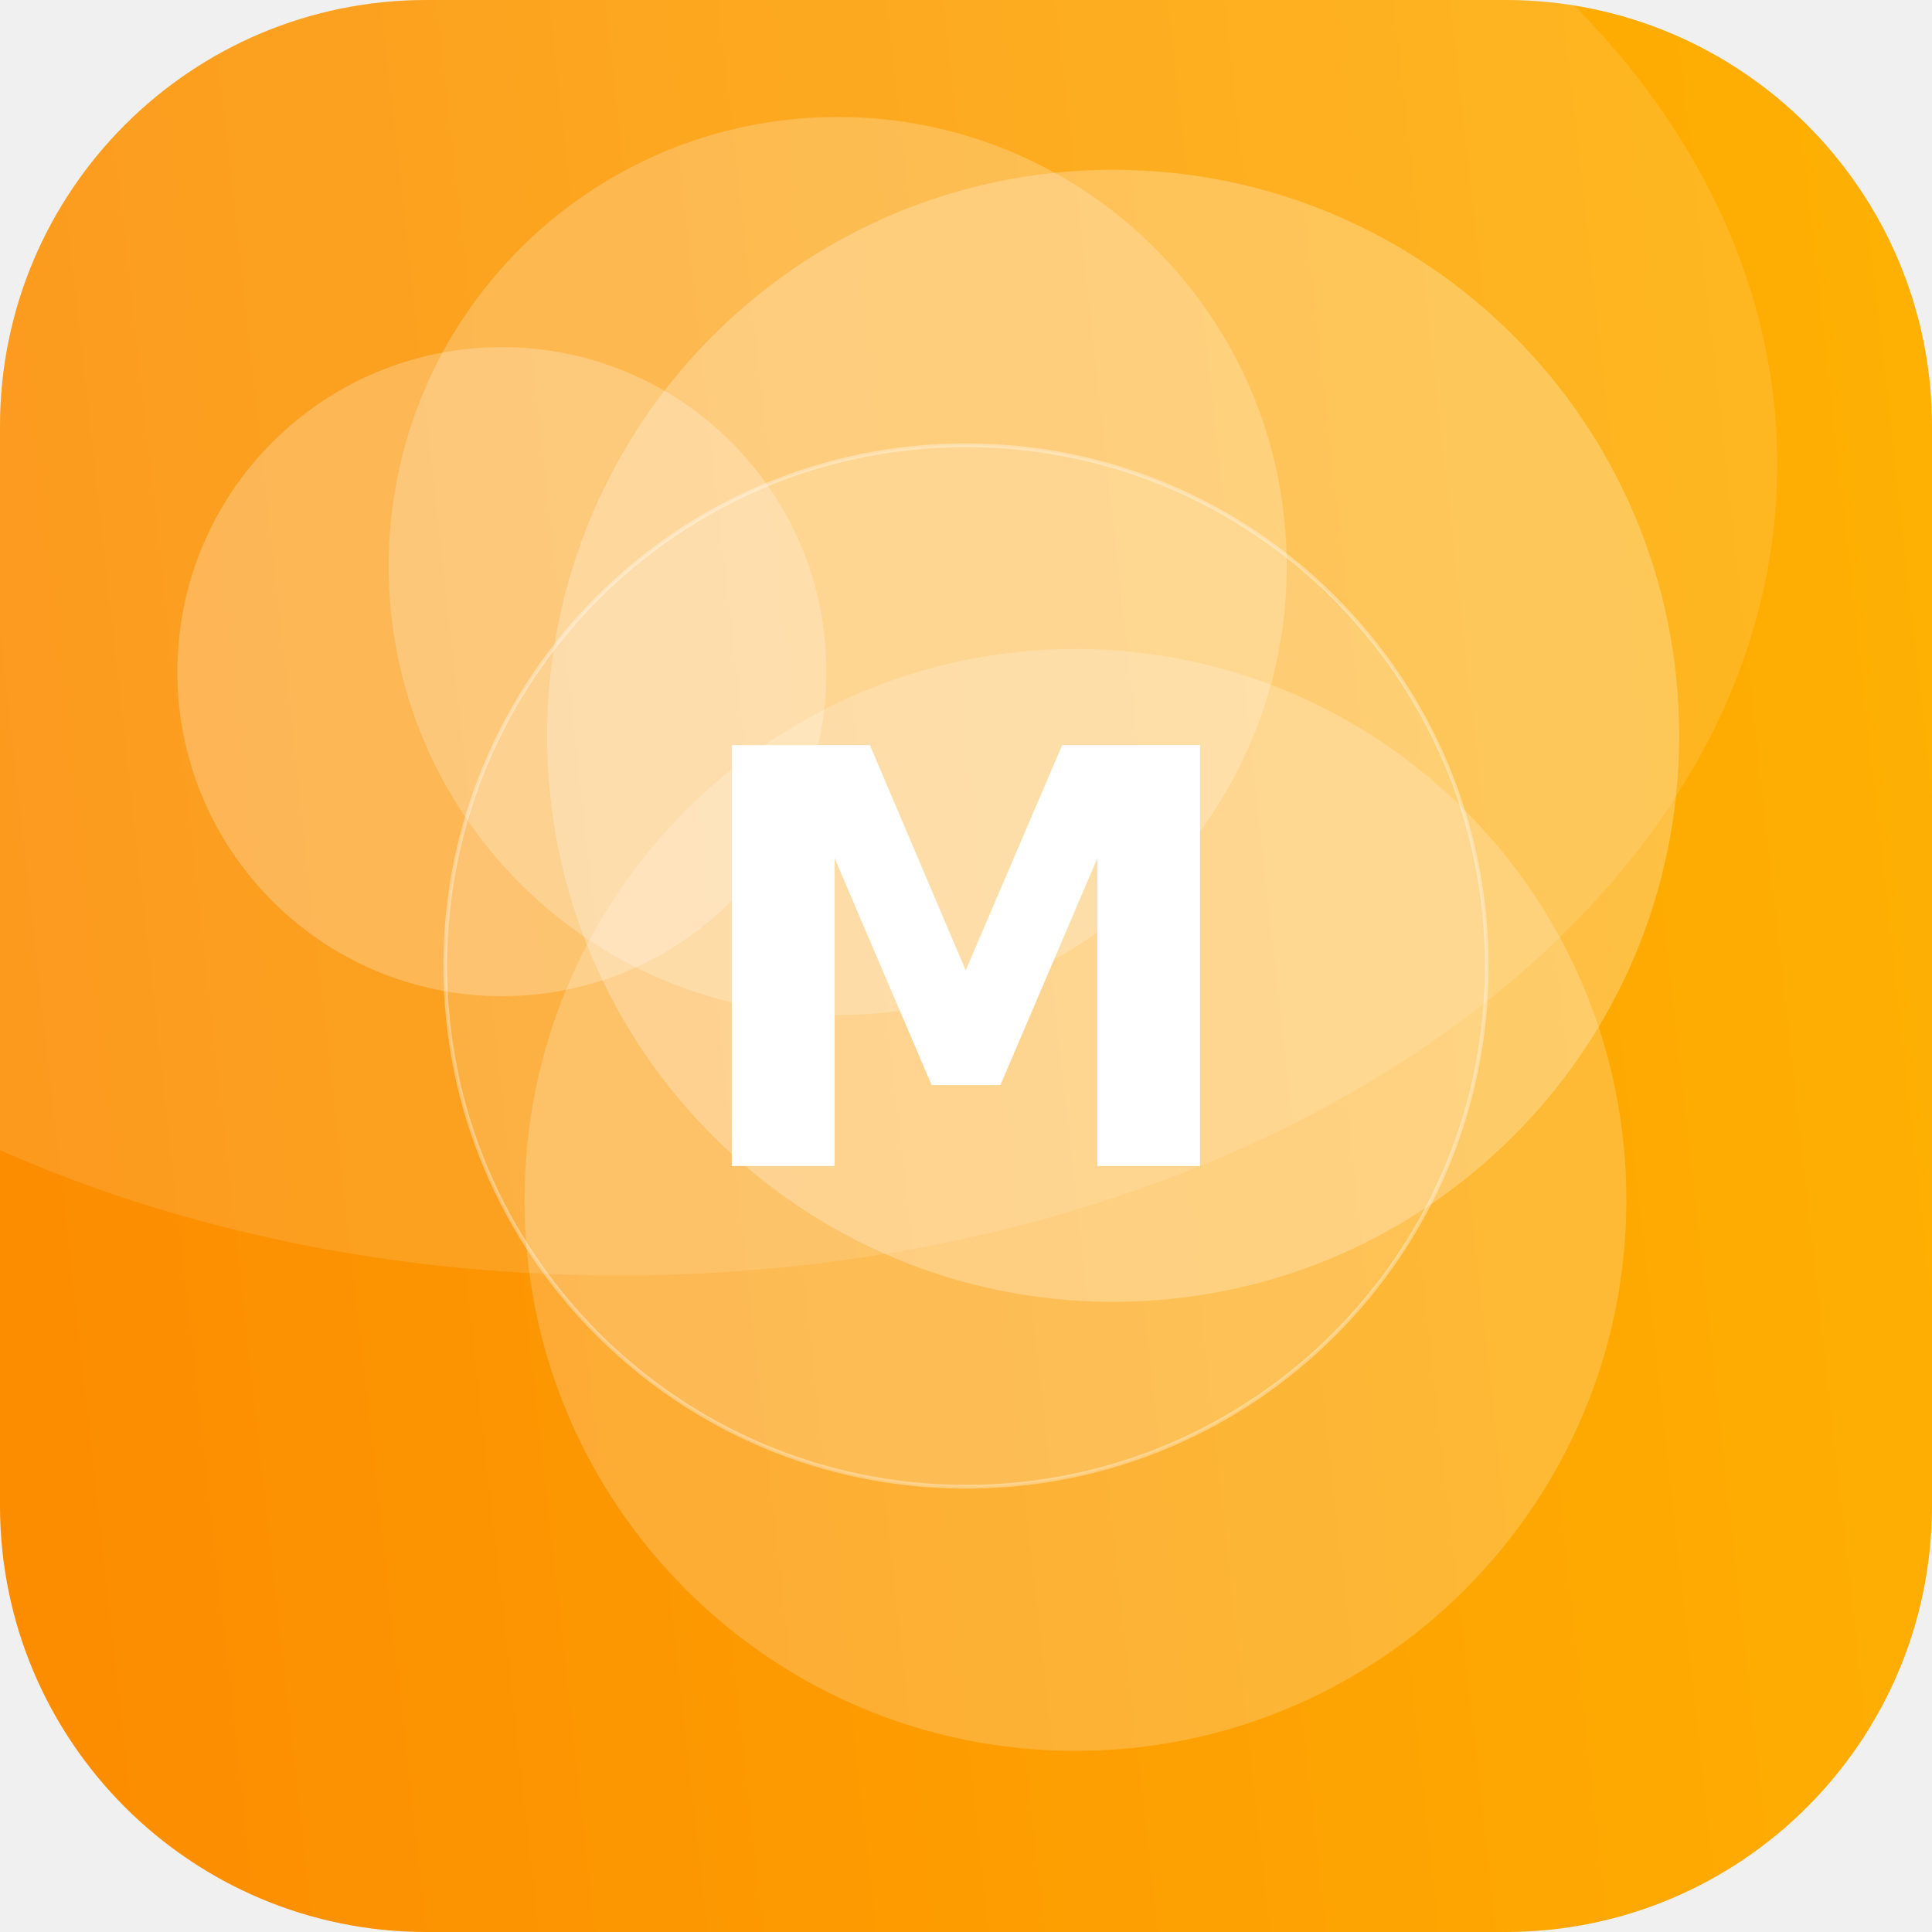
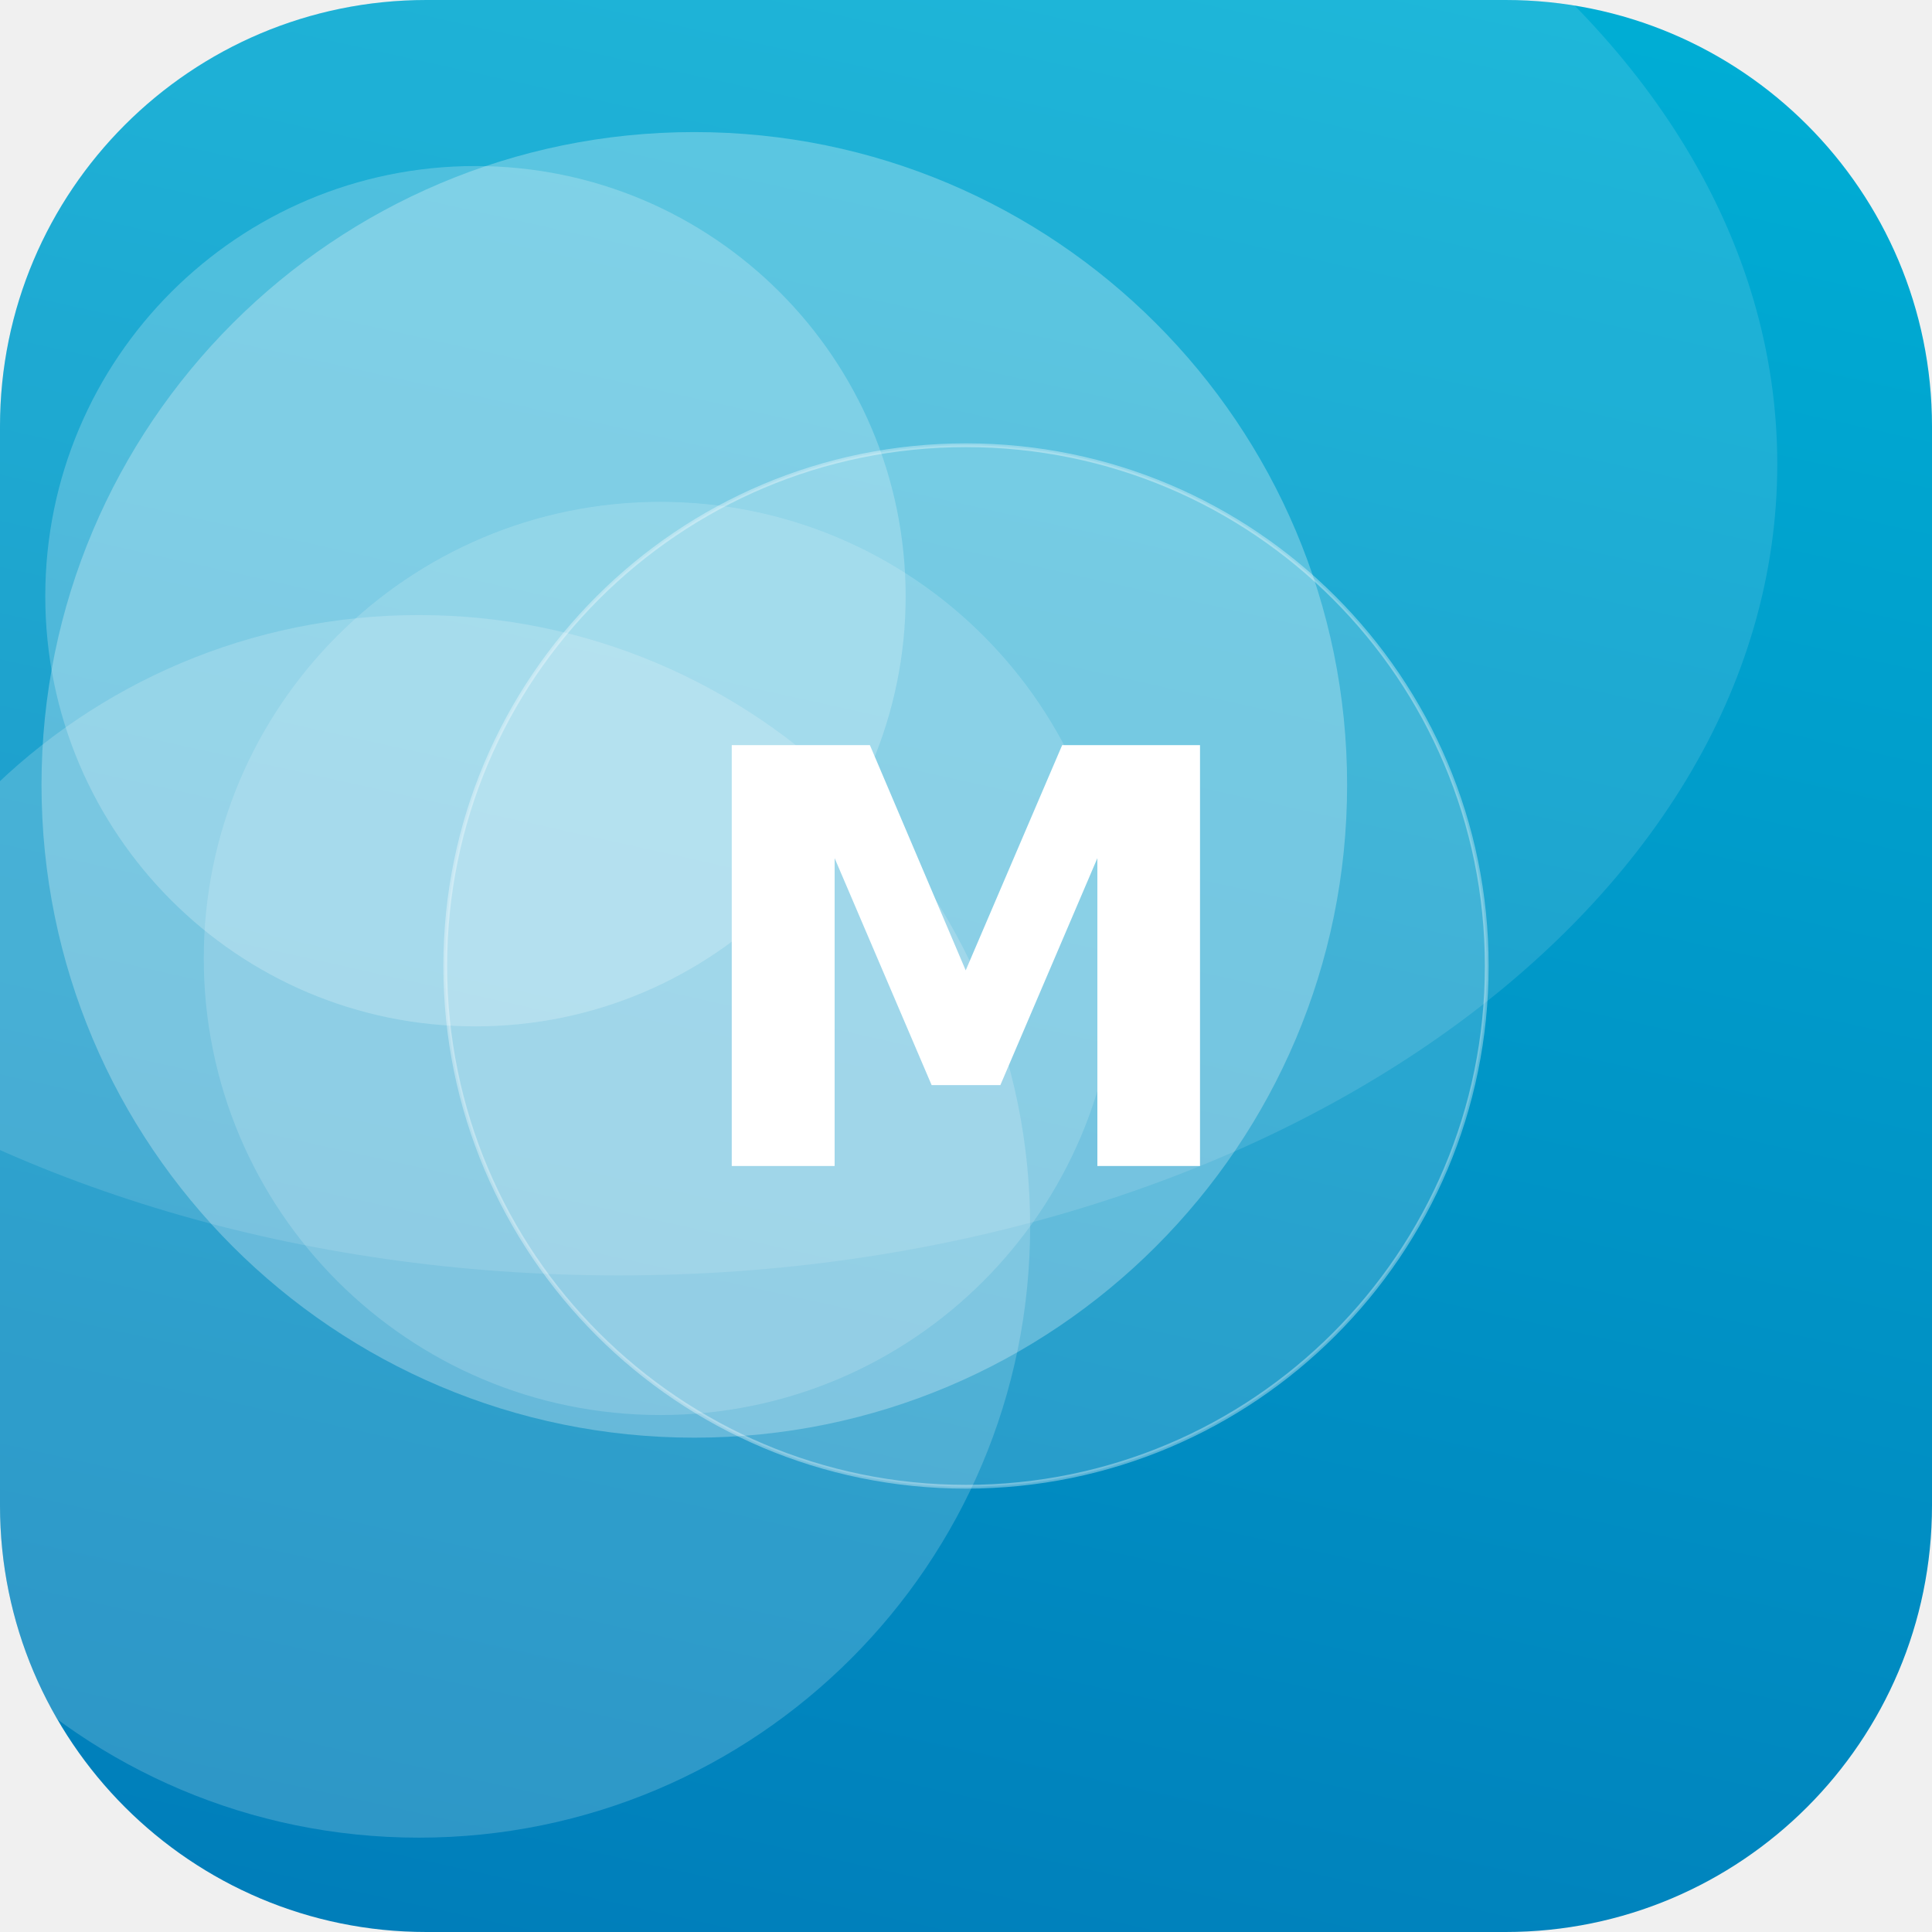
<svg xmlns="http://www.w3.org/2000/svg" width="512" height="512" viewBox="0 0 512 512">
  <defs>
-     <linearGradient id="g" x1="0" y1="0" x2="1" y2="1" gradientTransform="rotate(129 0.5 0.5)">
-       <stop offset="0" stop-color="#FFB703" />
-       <stop offset="1" stop-color="#FB8500" />
+     <linearGradient id="g" x1="0" y1="0" x2="1" y2="1" gradientTransform="rotate(57 0.5 0.5)">
+       <stop offset="0" stop-color="#00B4D8" />
+       <stop offset="1" stop-color="#0077B6" />
    </linearGradient>
    <clipPath id="c">
      <rect width="512" height="512" rx="113" />
    </clipPath>
  </defs>
  <g clip-path="url(#c)">
    <rect width="512" height="512" fill="url(#g)" />
-     <circle cx="285" cy="318" r="146" fill="#FFFFFF" fill-opacity="0.20" />
-     <circle cx="295" cy="195" r="150" fill="#FFFFFF" fill-opacity="0.26" />
-     <circle cx="222" cy="150" r="119" fill="#FFFFFF" fill-opacity="0.22" />
-     <circle cx="133" cy="178" r="86" fill="#FFFFFF" fill-opacity="0.24" />
+     <circle cx="126" cy="158" r="114" fill="#FFFFFF" fill-opacity="0.22" />
+     <circle cx="175" cy="254" r="121" fill="#FFFFFF" fill-opacity="0.16" />
+     <circle cx="111" cy="325" r="162" fill="#FFFFFF" fill-opacity="0.18" />
+     <circle cx="184" cy="208" r="173" fill="#FFFFFF" fill-opacity="0.27" />
    <ellipse cx="164" cy="123" rx="307" ry="215" fill="#FFFFFF" fill-opacity="0.12" />
    <circle cx="256" cy="256" r="138" fill="#FFFFFF" fill-opacity="0.16" stroke="#FFFFFF" stroke-opacity="0.35" />
    <text x="50%" y="50%" dy="53" text-anchor="middle" font-family="DejaVu Sans, Helvetica, Arial, sans-serif" font-weight="bold" font-size="153" fill="#FFFFFF">M</text>
  </g>
</svg>
